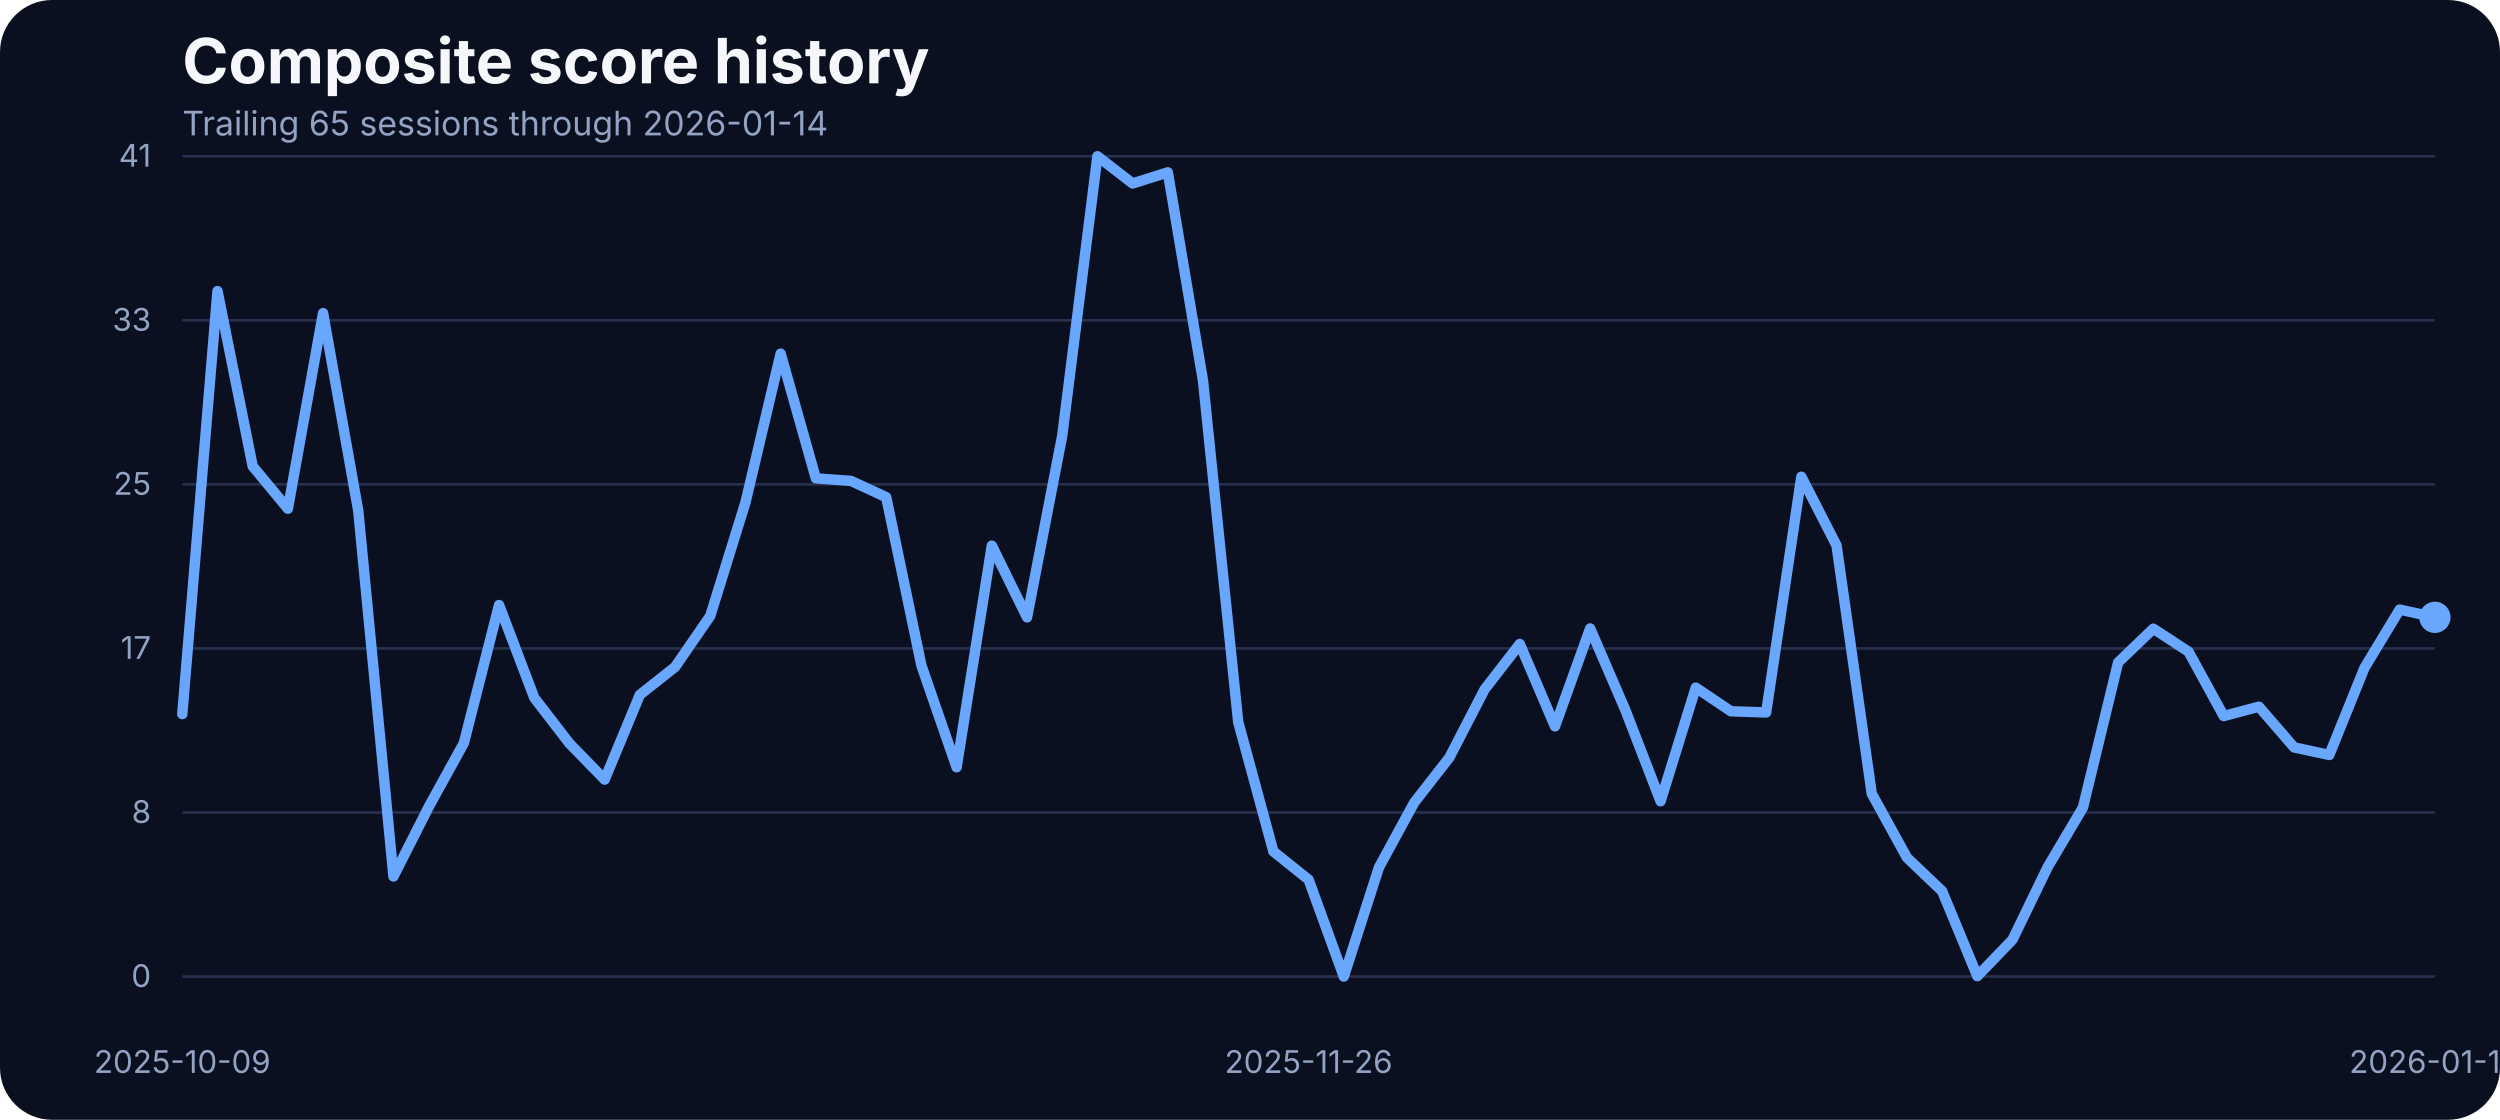
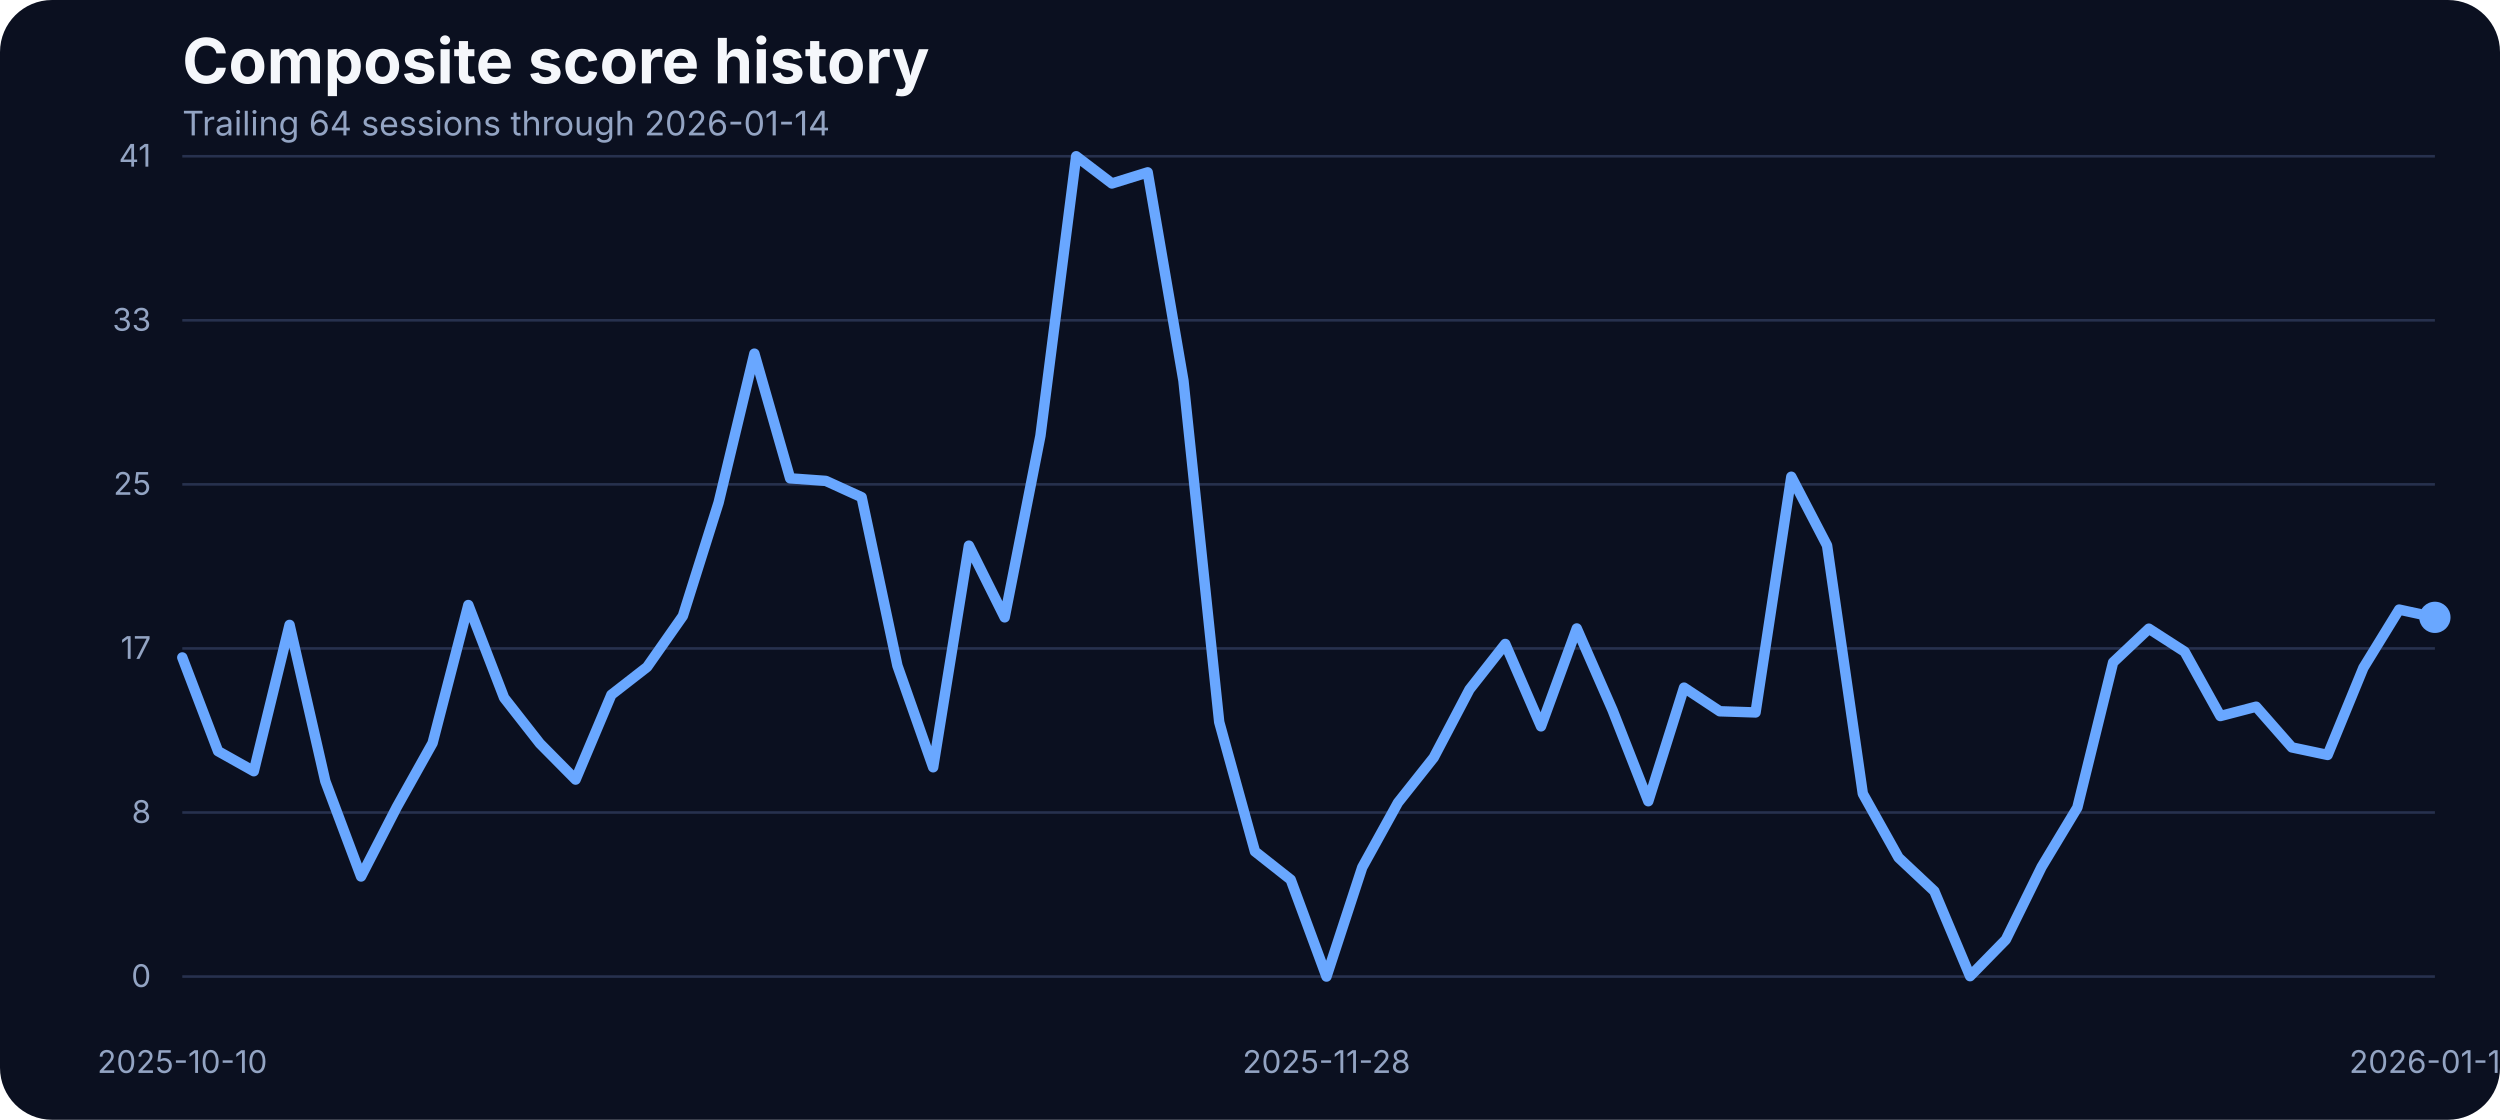
<svg xmlns="http://www.w3.org/2000/svg" width="960" height="430" viewBox="0 0 960 430" role="img" aria-label="Composite score history">
  <rect width="100%" height="100%" fill="#0b1020" rx="20" />
  <text x="70" y="32" fill="#f5f7fb" font-family="Inter, Arial, sans-serif" font-size="24" font-weight="700">Composite score history</text>
-   <text x="70" y="52" fill="#93a4c3" font-family="Inter, Arial, sans-serif" font-size="13">Trailing 65 sessions through 2026-01-14</text>
+   <text x="70" y="52" fill="#93a4c3" font-family="Inter, Arial, sans-serif" font-size="13">Trailing 64 sessions through 2026-01-14</text>
  <line x1="70" x2="935" y1="375.00" y2="375.00" stroke="#27314e" stroke-width="1" />
  <text x="58" y="379.00" text-anchor="end" fill="#93a4c3" font-family="Inter, Arial, sans-serif" font-size="12">0</text>
  <line x1="70" x2="935" y1="312.00" y2="312.00" stroke="#27314e" stroke-width="1" />
  <text x="58" y="316.00" text-anchor="end" fill="#93a4c3" font-family="Inter, Arial, sans-serif" font-size="12">8</text>
  <line x1="70" x2="935" y1="249.00" y2="249.00" stroke="#27314e" stroke-width="1" />
  <text x="58" y="253.00" text-anchor="end" fill="#93a4c3" font-family="Inter, Arial, sans-serif" font-size="12">17</text>
  <line x1="70" x2="935" y1="186.00" y2="186.00" stroke="#27314e" stroke-width="1" />
  <text x="58" y="190.00" text-anchor="end" fill="#93a4c3" font-family="Inter, Arial, sans-serif" font-size="12">25</text>
  <line x1="70" x2="935" y1="123.00" y2="123.00" stroke="#27314e" stroke-width="1" />
  <text x="58" y="127.00" text-anchor="end" fill="#93a4c3" font-family="Inter, Arial, sans-serif" font-size="12">33</text>
  <line x1="70" x2="935" y1="60.00" y2="60.00" stroke="#27314e" stroke-width="1" />
  <text x="58" y="64.00" text-anchor="end" fill="#93a4c3" font-family="Inter, Arial, sans-serif" font-size="12">41</text>
-   <text x="70.00" y="412" text-anchor="middle" fill="#93a4c3" font-family="Inter, Arial, sans-serif" font-size="12">2025-10-09</text>
-   <text x="502.50" y="412" text-anchor="middle" fill="#93a4c3" font-family="Inter, Arial, sans-serif" font-size="12">2025-11-26</text>
+   <text x="70.00" y="412" text-anchor="middle" fill="#93a4c3" font-family="Inter, Arial, sans-serif" font-size="12">2025-10-10</text>
+   <text x="509.37" y="412" text-anchor="middle" fill="#93a4c3" font-family="Inter, Arial, sans-serif" font-size="12">2025-11-28</text>
  <text x="935.00" y="412" text-anchor="middle" fill="#93a4c3" font-family="Inter, Arial, sans-serif" font-size="12">2026-01-14</text>
-   <path d="M 70.00 274.19 L 83.52 111.78 L 97.03 179.03 L 110.55 195.35 L 124.06 120.24 L 137.58 196.19 L 151.09 336.57 L 164.61 309.88 L 178.12 285.33 L 191.64 232.33 L 205.16 267.94 L 218.67 285.48 L 232.19 299.36 L 245.70 266.80 L 259.22 256.12 L 272.73 236.53 L 286.25 192.98 L 299.77 135.80 L 313.28 183.68 L 326.80 184.67 L 340.31 190.93 L 353.83 255.59 L 367.34 294.63 L 380.86 209.53 L 394.38 237.06 L 407.89 167.36 L 421.41 60.00 L 434.92 70.45 L 448.44 66.18 L 461.95 146.17 L 475.47 277.24 L 488.98 326.96 L 502.50 337.79 L 516.02 375.00 L 529.53 333.06 L 543.05 308.20 L 556.56 290.89 L 570.08 264.74 L 583.59 247.28 L 597.11 278.92 L 610.62 241.33 L 624.14 272.67 L 637.66 307.67 L 651.17 264.05 L 664.69 273.13 L 678.20 273.58 L 691.72 183.07 L 705.23 209.46 L 718.75 304.77 L 732.27 329.32 L 745.78 342.21 L 759.30 374.85 L 772.81 360.82 L 786.33 332.91 L 799.84 310.11 L 813.36 254.37 L 826.88 241.41 L 840.39 250.25 L 853.91 274.96 L 867.42 271.37 L 880.94 287.00 L 894.45 289.90 L 907.97 256.43 L 921.48 234.08 L 935.00 237.06" fill="none" stroke="#69a7ff" stroke-width="4" stroke-linecap="round" stroke-linejoin="round" />
+   <path d="M 70.00 252.46 L 83.73 288.45 L 97.46 296.15 L 111.19 239.96 L 124.92 299.97 L 138.65 336.57 L 152.38 309.88 L 166.11 285.33 L 179.84 232.33 L 193.57 267.94 L 207.30 285.48 L 221.03 299.36 L 234.76 266.80 L 248.49 256.12 L 262.22 236.53 L 275.95 192.98 L 289.68 135.80 L 303.41 183.68 L 317.14 184.67 L 330.87 190.93 L 344.60 255.59 L 358.33 294.63 L 372.06 209.53 L 385.79 237.06 L 399.52 167.36 L 413.25 60.00 L 426.98 70.45 L 440.71 66.18 L 454.44 146.17 L 468.17 277.24 L 481.90 326.96 L 495.63 337.79 L 509.37 375.00 L 523.10 333.06 L 536.83 308.20 L 550.56 290.89 L 564.29 264.74 L 578.02 247.28 L 591.75 278.92 L 605.48 241.33 L 619.21 272.67 L 632.94 307.67 L 646.67 264.05 L 660.40 273.13 L 674.13 273.58 L 687.86 183.07 L 701.59 209.46 L 715.32 304.77 L 729.05 329.32 L 742.78 342.21 L 756.51 374.85 L 770.24 360.82 L 783.97 332.91 L 797.70 310.11 L 811.43 254.37 L 825.16 241.41 L 838.89 250.25 L 852.62 274.96 L 866.35 271.37 L 880.08 287.00 L 893.81 289.90 L 907.54 256.43 L 921.27 234.08 L 935.00 237.06" fill="none" stroke="#69a7ff" stroke-width="4" stroke-linecap="round" stroke-linejoin="round" />
  <circle cx="935.00" cy="237.06" r="6" fill="#69a7ff" />
</svg>
